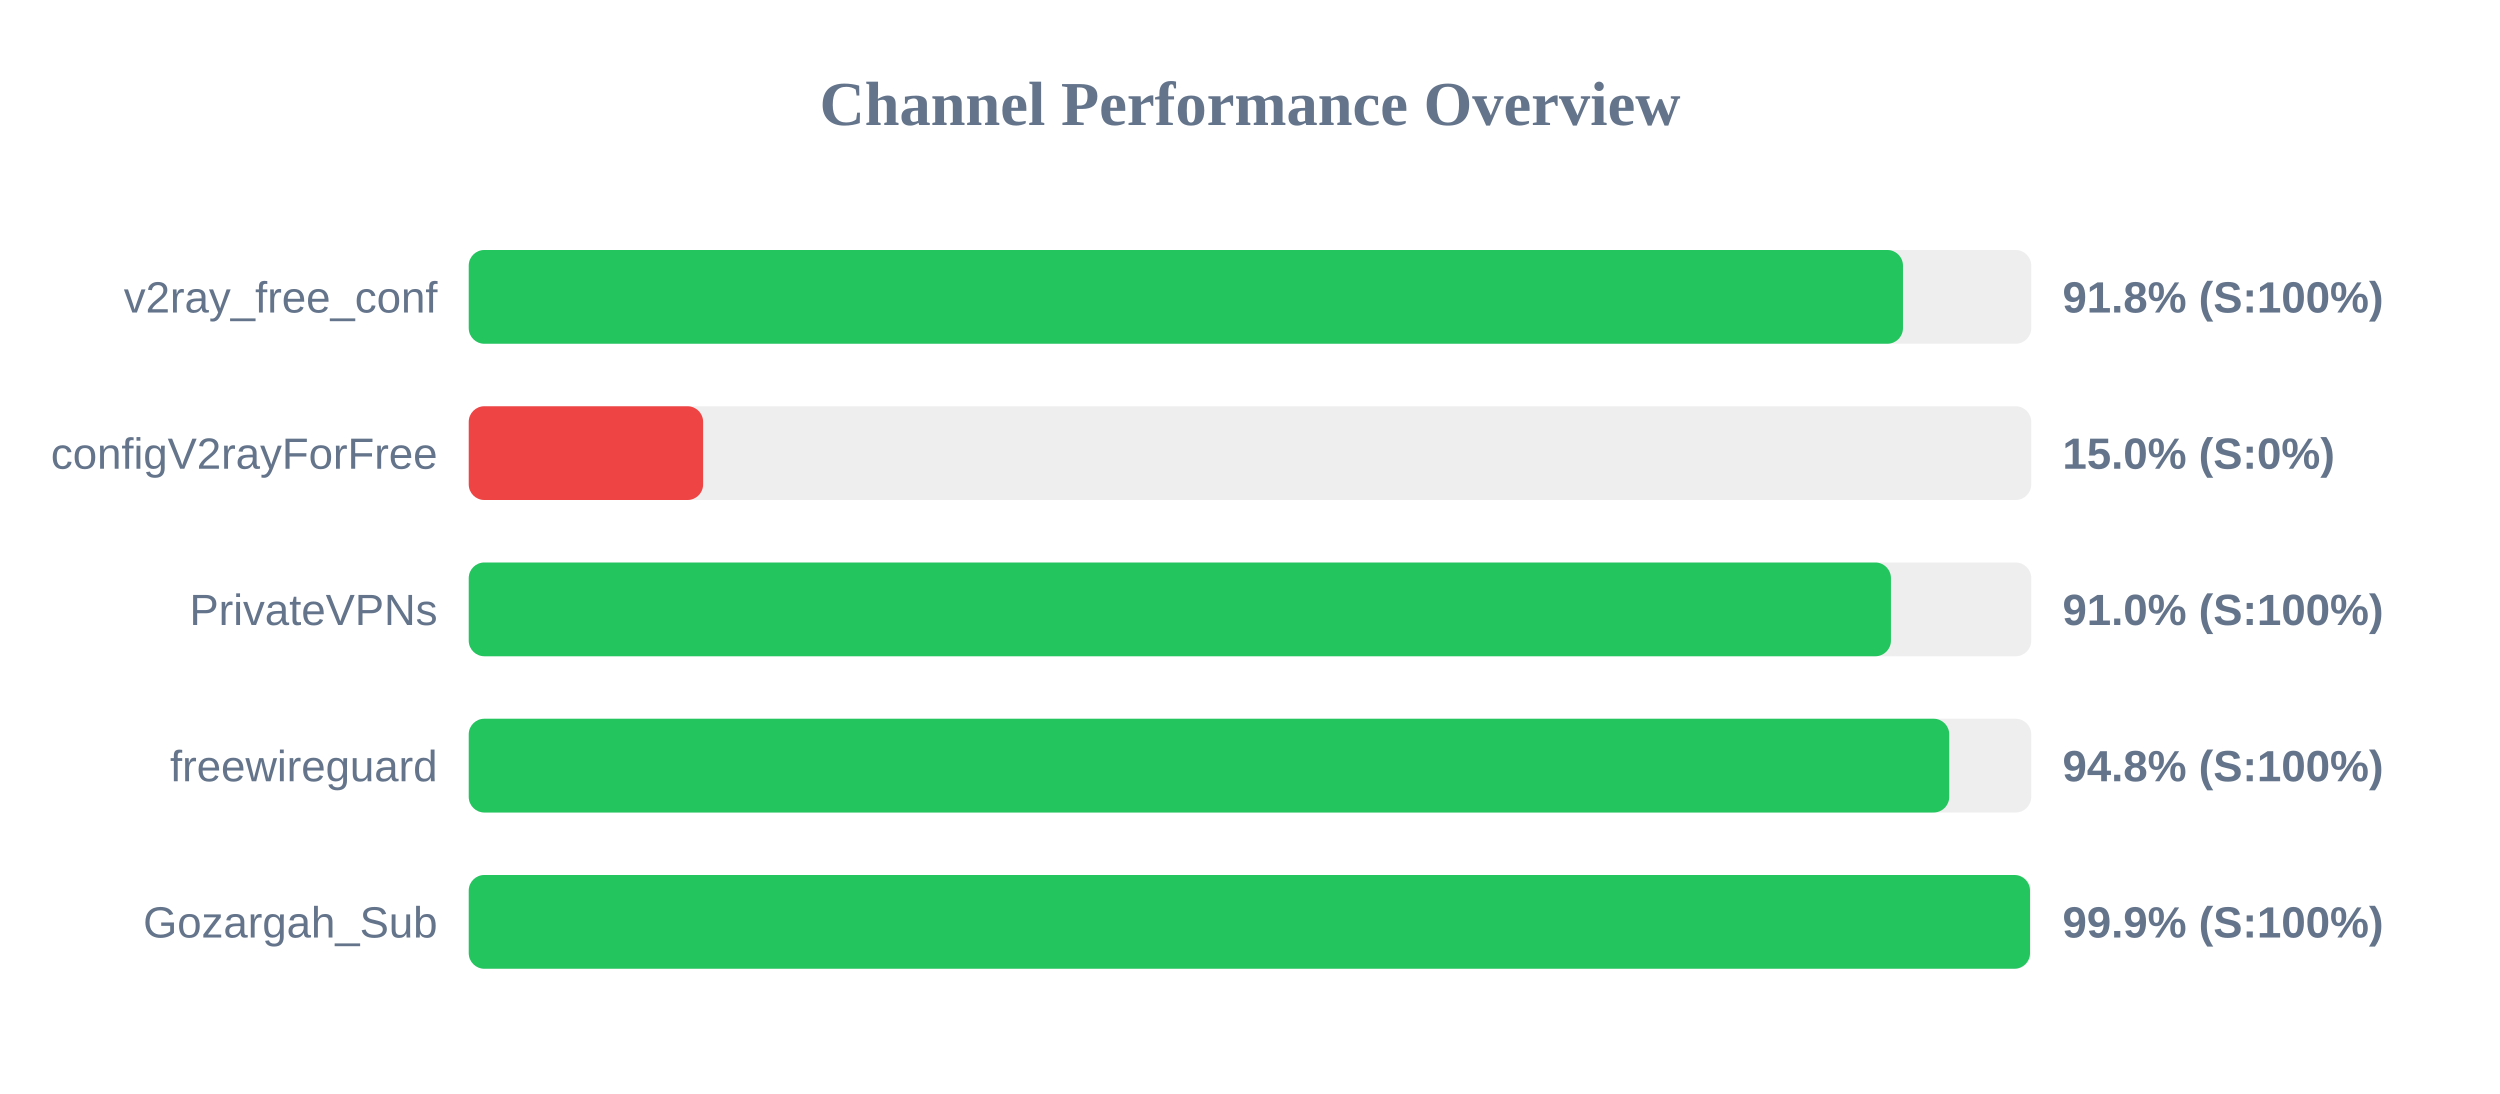
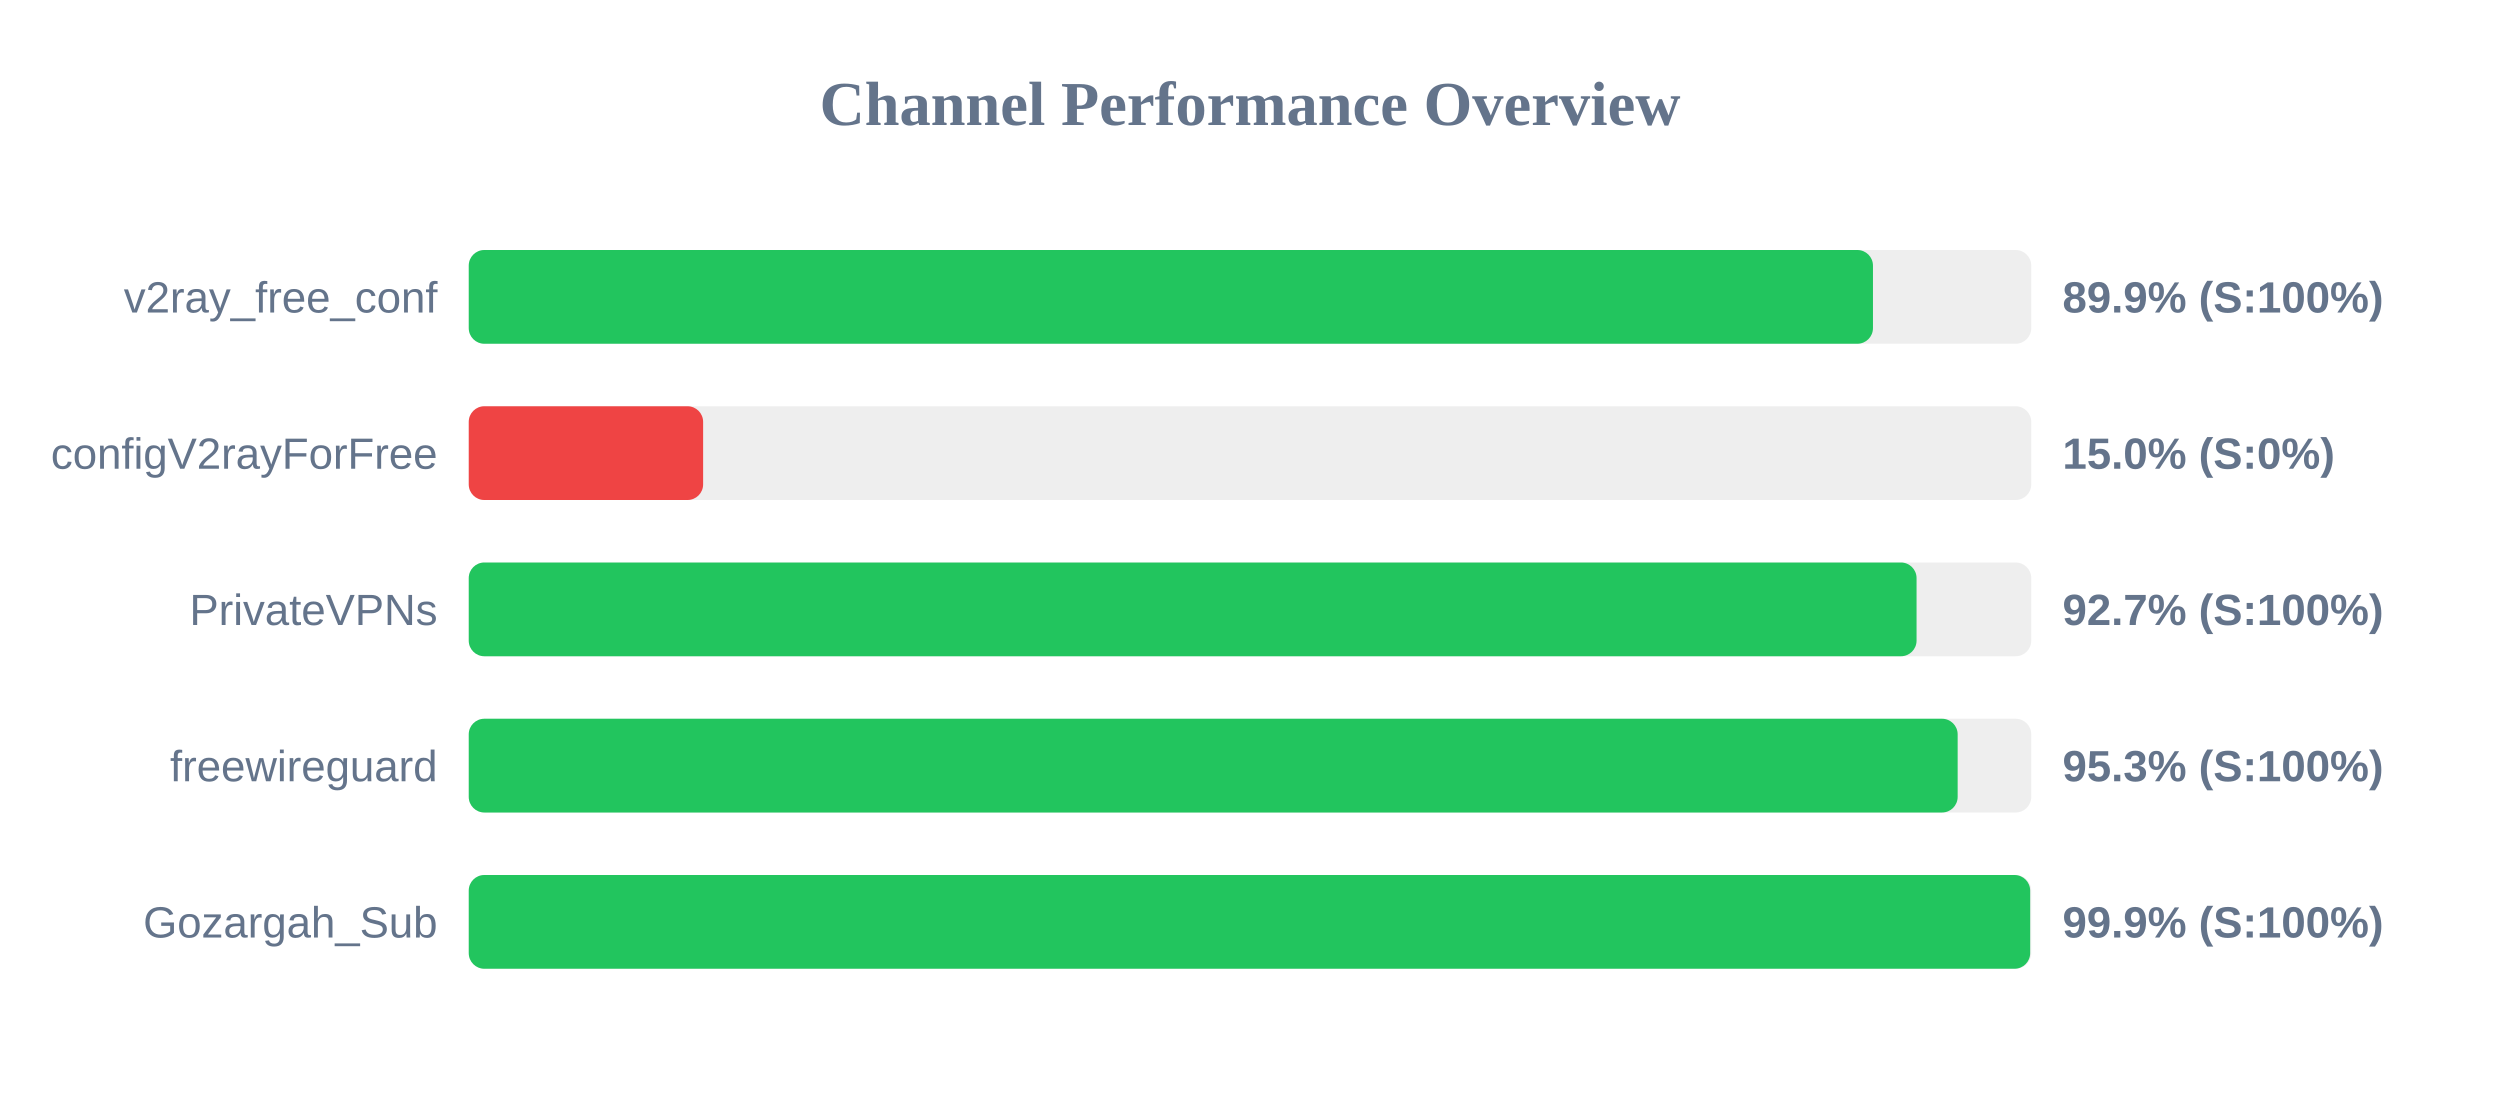
<svg xmlns="http://www.w3.org/2000/svg" width="800" height="350" version="1.1">
  <style>
        .row { font: 14px Arial; fill: #64748b; }
        .score { font: bold 14px Arial; fill: #64748b; }
    </style>
  <text x="400" y="40" text-anchor="middle" font-size="20px" font-weight="bold" fill="#64748b">Channel Performance Overview</text>
  <rect x="150" y="80" width="500" height="30" fill="#eee" rx="5" />
-   <rect x="150" y="80" width="458.95" height="30" fill="#22c55e" rx="5" />
+   <rect x="150" y="80" width="449.35" height="30" fill="#22c55e" rx="5" />
  <text x="140" y="100" text-anchor="end" class="row">v2ray_free_conf</text>
-   <text x="660" y="100" text-anchor="start" class="score">91.8% (S:100%)</text>
+   <text x="660" y="100" text-anchor="start" class="score">89.9% (S:100%)</text>
  <rect x="150" y="130" width="500" height="30" fill="#eee" rx="5" />
  <rect x="150" y="130" width="75.0" height="30" fill="#ef4444" rx="5" />
  <text x="140" y="150" text-anchor="end" class="row">configV2rayForFree</text>
  <text x="660" y="150" text-anchor="start" class="score">15.0% (S:0%)</text>
  <rect x="150" y="180" width="500" height="30" fill="#eee" rx="5" />
-   <rect x="150" y="180" width="455.1" height="30" fill="#22c55e" rx="5" />
+   <rect x="150" y="180" width="463.3" height="30" fill="#22c55e" rx="5" />
  <text x="140" y="200" text-anchor="end" class="row">PrivateVPNs</text>
-   <text x="660" y="200" text-anchor="start" class="score">91.0% (S:100%)</text>
+   <text x="660" y="200" text-anchor="start" class="score">92.7% (S:100%)</text>
  <rect x="150" y="230" width="500" height="30" fill="#eee" rx="5" />
-   <rect x="150" y="230" width="473.75" height="30" fill="#22c55e" rx="5" />
+   <rect x="150" y="230" width="476.45" height="30" fill="#22c55e" rx="5" />
  <text x="140" y="250" text-anchor="end" class="row">freewireguard</text>
-   <text x="660" y="250" text-anchor="start" class="score">94.8% (S:100%)</text>
+   <text x="660" y="250" text-anchor="start" class="score">95.3% (S:100%)</text>
  <rect x="150" y="280" width="500" height="30" fill="#eee" rx="5" />
-   <rect x="150" y="280" width="499.6" height="30" fill="#22c55e" rx="5" />
+   <rect x="150" y="280" width="499.65" height="30" fill="#22c55e" rx="5" />
  <text x="140" y="300" text-anchor="end" class="row">Gozargah_Sub</text>
  <text x="660" y="300" text-anchor="start" class="score">99.9% (S:100%)</text>
</svg>
